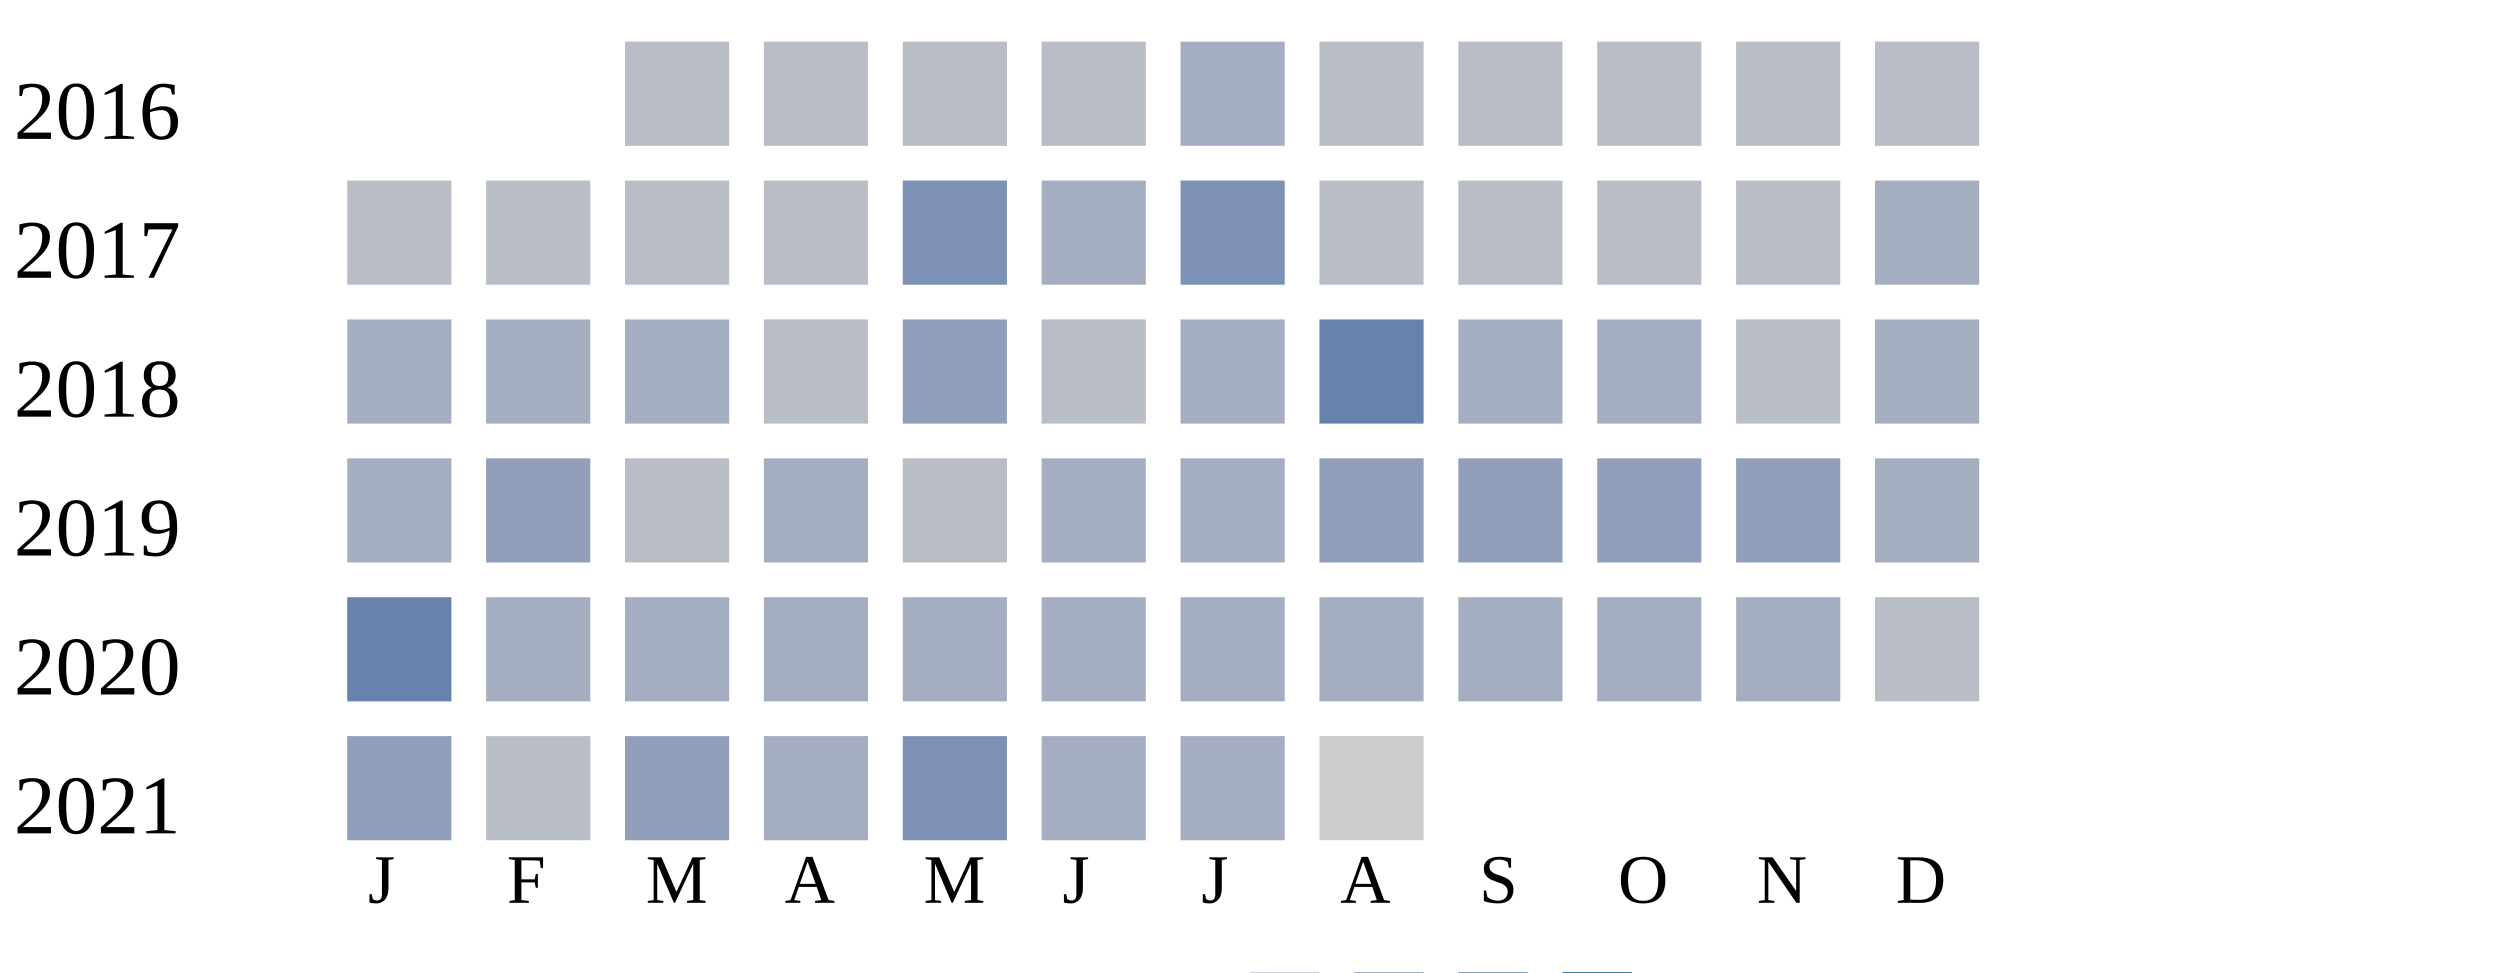
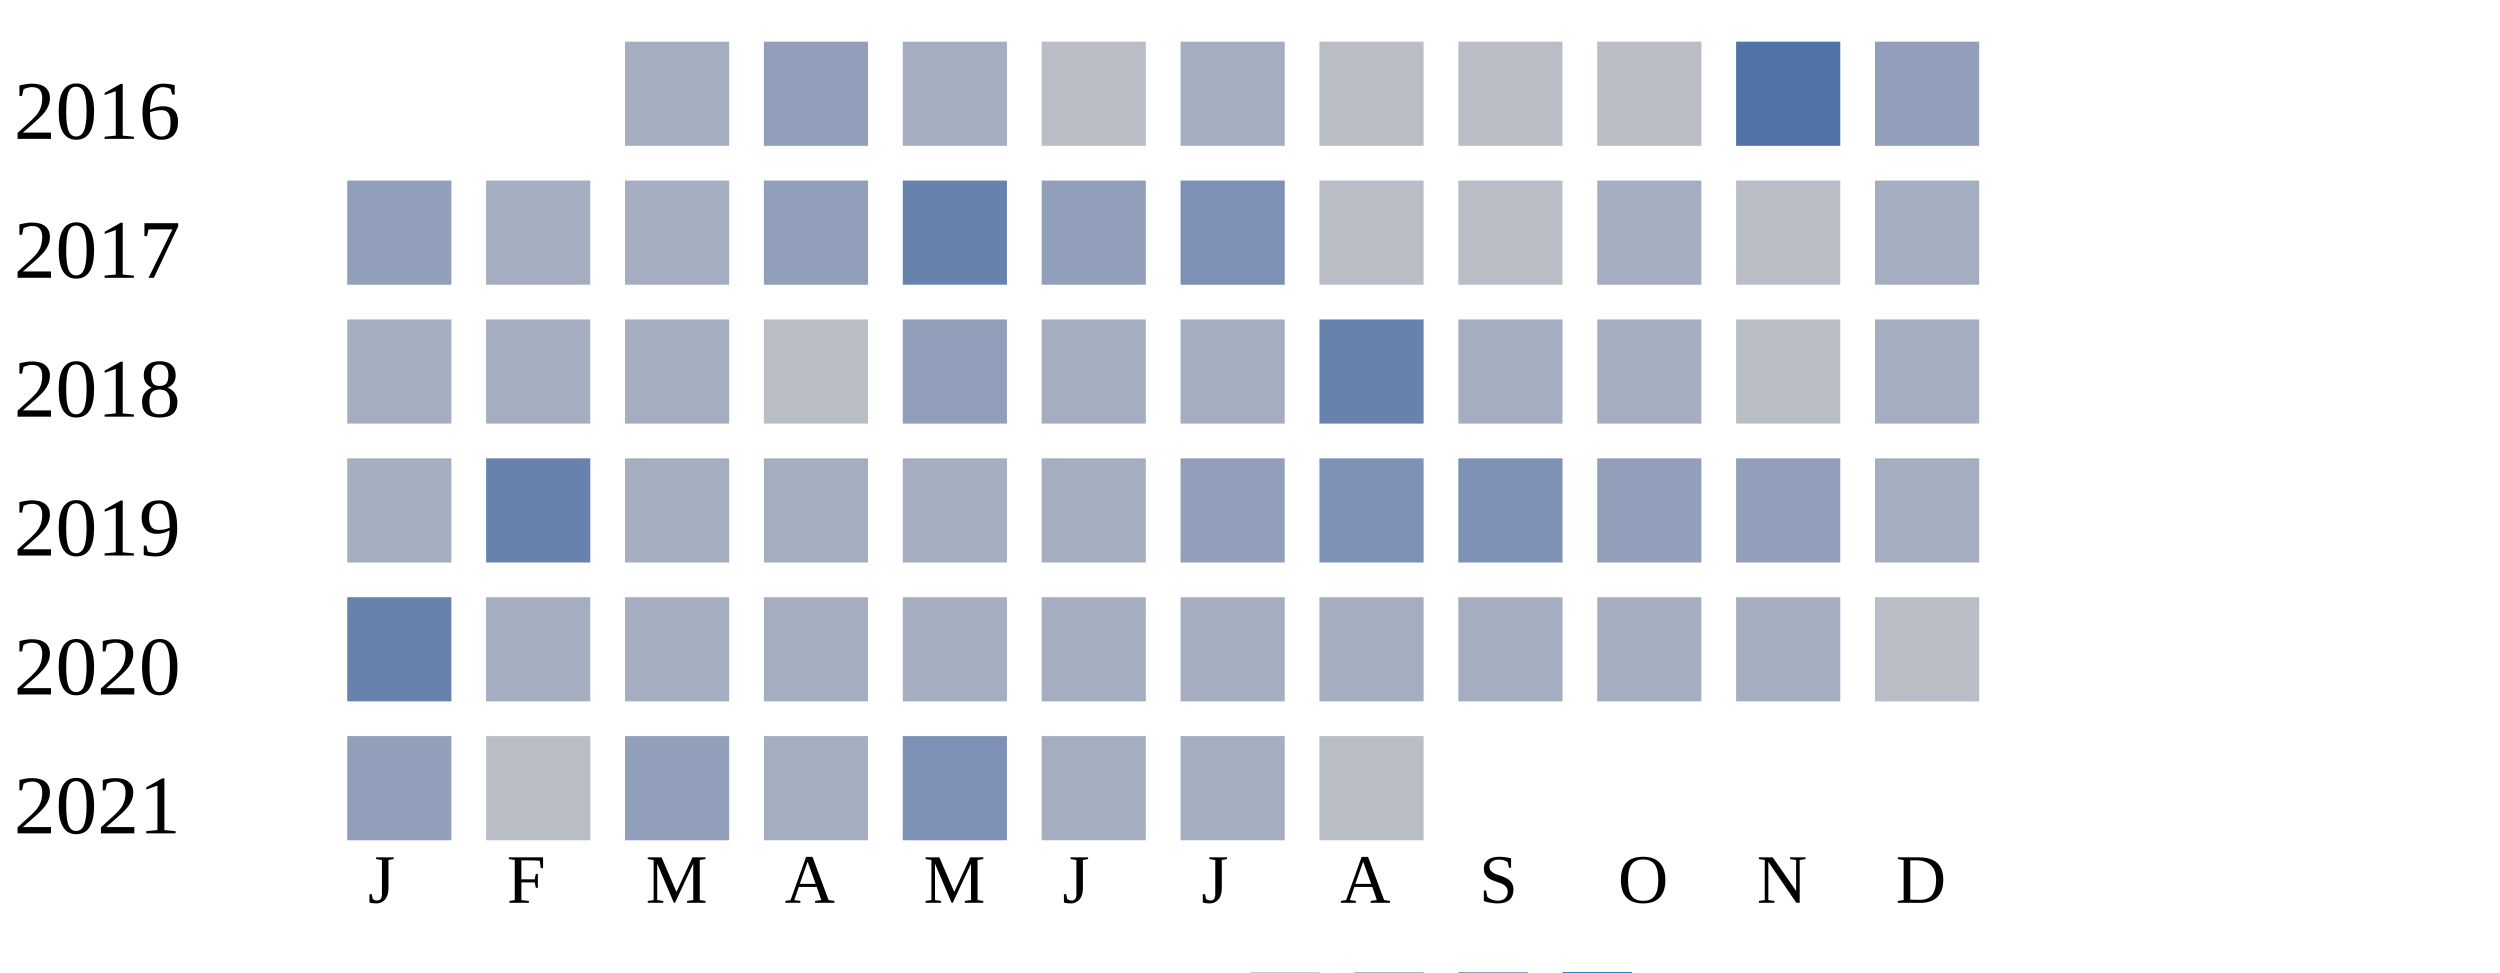
<svg xmlns="http://www.w3.org/2000/svg" width="360" height="140">
  <g transform="translate(0 0)">
    <text x="2" y="20">2016</text>
-     <rect x="90" y="6" width="15" height="15" fill="#b9bdc6" />
-     <rect x="110" y="6" width="15" height="15" fill="#b9bdc6" />
-     <rect x="130" y="6" width="15" height="15" fill="#b9bdc6" />
+     <rect x="90" y="6" width="15" height="15" fill="#a5aec0" />
+     <rect x="110" y="6" width="15" height="15" fill="#919fba" />
+     <rect x="130" y="6" width="15" height="15" fill="#a5aec0" />
    <rect x="150" y="6" width="15" height="15" fill="#b9bdc6" />
    <rect x="170" y="6" width="15" height="15" fill="#a5aec0" />
    <rect x="190" y="6" width="15" height="15" fill="#b9bdc6" />
    <rect x="210" y="6" width="15" height="15" fill="#b9bdc6" />
    <rect x="230" y="6" width="15" height="15" fill="#b9bdc6" />
-     <rect x="250" y="6" width="15" height="15" fill="#b9bdc6" />
-     <rect x="270" y="6" width="15" height="15" fill="#b9bdc6" />
+     <rect x="250" y="6" width="15" height="15" fill="#5174a8" />
+     <rect x="270" y="6" width="15" height="15" fill="#919fba" />
  </g>
  <g transform="translate(0 20)">
    <text x="2" y="20">2017</text>
-     <rect x="50" y="6" width="15" height="15" fill="#b9bdc6" />
-     <rect x="70" y="6" width="15" height="15" fill="#b9bdc6" />
-     <rect x="90" y="6" width="15" height="15" fill="#b9bdc6" />
-     <rect x="110" y="6" width="15" height="15" fill="#b9bdc6" />
-     <rect x="130" y="6" width="15" height="15" fill="#7d90b5" />
-     <rect x="150" y="6" width="15" height="15" fill="#a5aec0" />
+     <rect x="50" y="6" width="15" height="15" fill="#919fba" />
+     <rect x="70" y="6" width="15" height="15" fill="#a5aec0" />
+     <rect x="90" y="6" width="15" height="15" fill="#a5aec0" />
+     <rect x="110" y="6" width="15" height="15" fill="#919fba" />
+     <rect x="130" y="6" width="15" height="15" fill="#6882ae" />
+     <rect x="150" y="6" width="15" height="15" fill="#919fba" />
    <rect x="170" y="6" width="15" height="15" fill="#7d90b5" />
    <rect x="190" y="6" width="15" height="15" fill="#b9bdc6" />
    <rect x="210" y="6" width="15" height="15" fill="#b9bdc6" />
-     <rect x="230" y="6" width="15" height="15" fill="#b9bdc6" />
+     <rect x="230" y="6" width="15" height="15" fill="#a5aec0" />
    <rect x="250" y="6" width="15" height="15" fill="#b9bdc6" />
    <rect x="270" y="6" width="15" height="15" fill="#a5aec0" />
  </g>
  <g transform="translate(0 40)">
    <text x="2" y="20">2018</text>
    <rect x="50" y="6" width="15" height="15" fill="#a5aec0" />
    <rect x="70" y="6" width="15" height="15" fill="#a5aec0" />
    <rect x="90" y="6" width="15" height="15" fill="#a5aec0" />
    <rect x="110" y="6" width="15" height="15" fill="#b9bdc6" />
    <rect x="130" y="6" width="15" height="15" fill="#919fba" />
-     <rect x="150" y="6" width="15" height="15" fill="#b9bdc6" />
+     <rect x="150" y="6" width="15" height="15" fill="#a5aec0" />
    <rect x="170" y="6" width="15" height="15" fill="#a5aec0" />
    <rect x="190" y="6" width="15" height="15" fill="#6882ae" />
    <rect x="210" y="6" width="15" height="15" fill="#a5aec0" />
    <rect x="230" y="6" width="15" height="15" fill="#a5aec0" />
    <rect x="250" y="6" width="15" height="15" fill="#b9bdc6" />
    <rect x="270" y="6" width="15" height="15" fill="#a5aec0" />
  </g>
  <g transform="translate(0 60)">
    <text x="2" y="20">2019</text>
    <rect x="50" y="6" width="15" height="15" fill="#a5aec0" />
-     <rect x="70" y="6" width="15" height="15" fill="#919fba" />
-     <rect x="90" y="6" width="15" height="15" fill="#b9bdc6" />
+     <rect x="70" y="6" width="15" height="15" fill="#6882ae" />
+     <rect x="90" y="6" width="15" height="15" fill="#a5aec0" />
    <rect x="110" y="6" width="15" height="15" fill="#a5aec0" />
-     <rect x="130" y="6" width="15" height="15" fill="#b9bdc6" />
+     <rect x="130" y="6" width="15" height="15" fill="#a5aec0" />
    <rect x="150" y="6" width="15" height="15" fill="#a5aec0" />
-     <rect x="170" y="6" width="15" height="15" fill="#a5aec0" />
-     <rect x="190" y="6" width="15" height="15" fill="#919fba" />
-     <rect x="210" y="6" width="15" height="15" fill="#919fba" />
+     <rect x="170" y="6" width="15" height="15" fill="#919fba" />
+     <rect x="190" y="6" width="15" height="15" fill="#7d90b5" />
+     <rect x="210" y="6" width="15" height="15" fill="#7d90b5" />
    <rect x="230" y="6" width="15" height="15" fill="#919fba" />
    <rect x="250" y="6" width="15" height="15" fill="#919fba" />
    <rect x="270" y="6" width="15" height="15" fill="#a5aec0" />
  </g>
  <g transform="translate(0 80)">
    <text x="2" y="20">2020</text>
    <rect x="50" y="6" width="15" height="15" fill="#6882ae" />
    <rect x="70" y="6" width="15" height="15" fill="#a5aec0" />
    <rect x="90" y="6" width="15" height="15" fill="#a5aec0" />
    <rect x="110" y="6" width="15" height="15" fill="#a5aec0" />
    <rect x="130" y="6" width="15" height="15" fill="#a5aec0" />
    <rect x="150" y="6" width="15" height="15" fill="#a5aec0" />
    <rect x="170" y="6" width="15" height="15" fill="#a5aec0" />
    <rect x="190" y="6" width="15" height="15" fill="#a5aec0" />
    <rect x="210" y="6" width="15" height="15" fill="#a5aec0" />
    <rect x="230" y="6" width="15" height="15" fill="#a5aec0" />
    <rect x="250" y="6" width="15" height="15" fill="#a5aec0" />
    <rect x="270" y="6" width="15" height="15" fill="#b9bdc6" />
  </g>
  <g transform="translate(0 100)">
    <text x="2" y="20">2021</text>
    <rect x="50" y="6" width="15" height="15" fill="#919fba" />
    <rect x="70" y="6" width="15" height="15" fill="#b9bdc6" />
    <rect x="90" y="6" width="15" height="15" fill="#919fba" />
    <rect x="110" y="6" width="15" height="15" fill="#a5aec0" />
    <rect x="130" y="6" width="15" height="15" fill="#7d90b5" />
    <rect x="150" y="6" width="15" height="15" fill="#a5aec0" />
    <rect x="170" y="6" width="15" height="15" fill="#a5aec0" />
-     <rect x="190" y="6" width="15" height="15" fill="#cccccc" />
+     <rect x="190" y="6" width="15" height="15" fill="#b9bdc6" />
  </g>
  <text style="font-size: 10px; text-align: center" x="53" y="130">J</text>
  <text style="font-size: 10px; text-align: center" x="73" y="130">F</text>
  <text style="font-size: 10px; text-align: center" x="93" y="130">M</text>
  <text style="font-size: 10px; text-align: center" x="113" y="130">A</text>
  <text style="font-size: 10px; text-align: center" x="133" y="130">M</text>
  <text style="font-size: 10px; text-align: center" x="153" y="130">J</text>
  <text style="font-size: 10px; text-align: center" x="173" y="130">J</text>
  <text style="font-size: 10px; text-align: center" x="193" y="130">A</text>
  <text style="font-size: 10px; text-align: center" x="213" y="130">S</text>
  <text style="font-size: 10px; text-align: center" x="233" y="130">O</text>
  <text style="font-size: 10px; text-align: center" x="253" y="130">N</text>
  <text style="font-size: 10px; text-align: center" x="273" y="130">D</text>
  <text style="font-size: 10px;" x="155" y="149">Less</text>
  <rect fill="#b9bdc6" width="10" height="10" x="180" y="140" />
  <rect fill="#919fba" width="10" height="10" x="195" y="140" />
  <rect fill="#6882ae" width="10" height="10" x="210" y="140" />
  <rect fill="#005a9c" width="10" height="10" x="225" y="140" />
  <text x="240" y="149" style="font-size: 10px;">More</text>
</svg>
